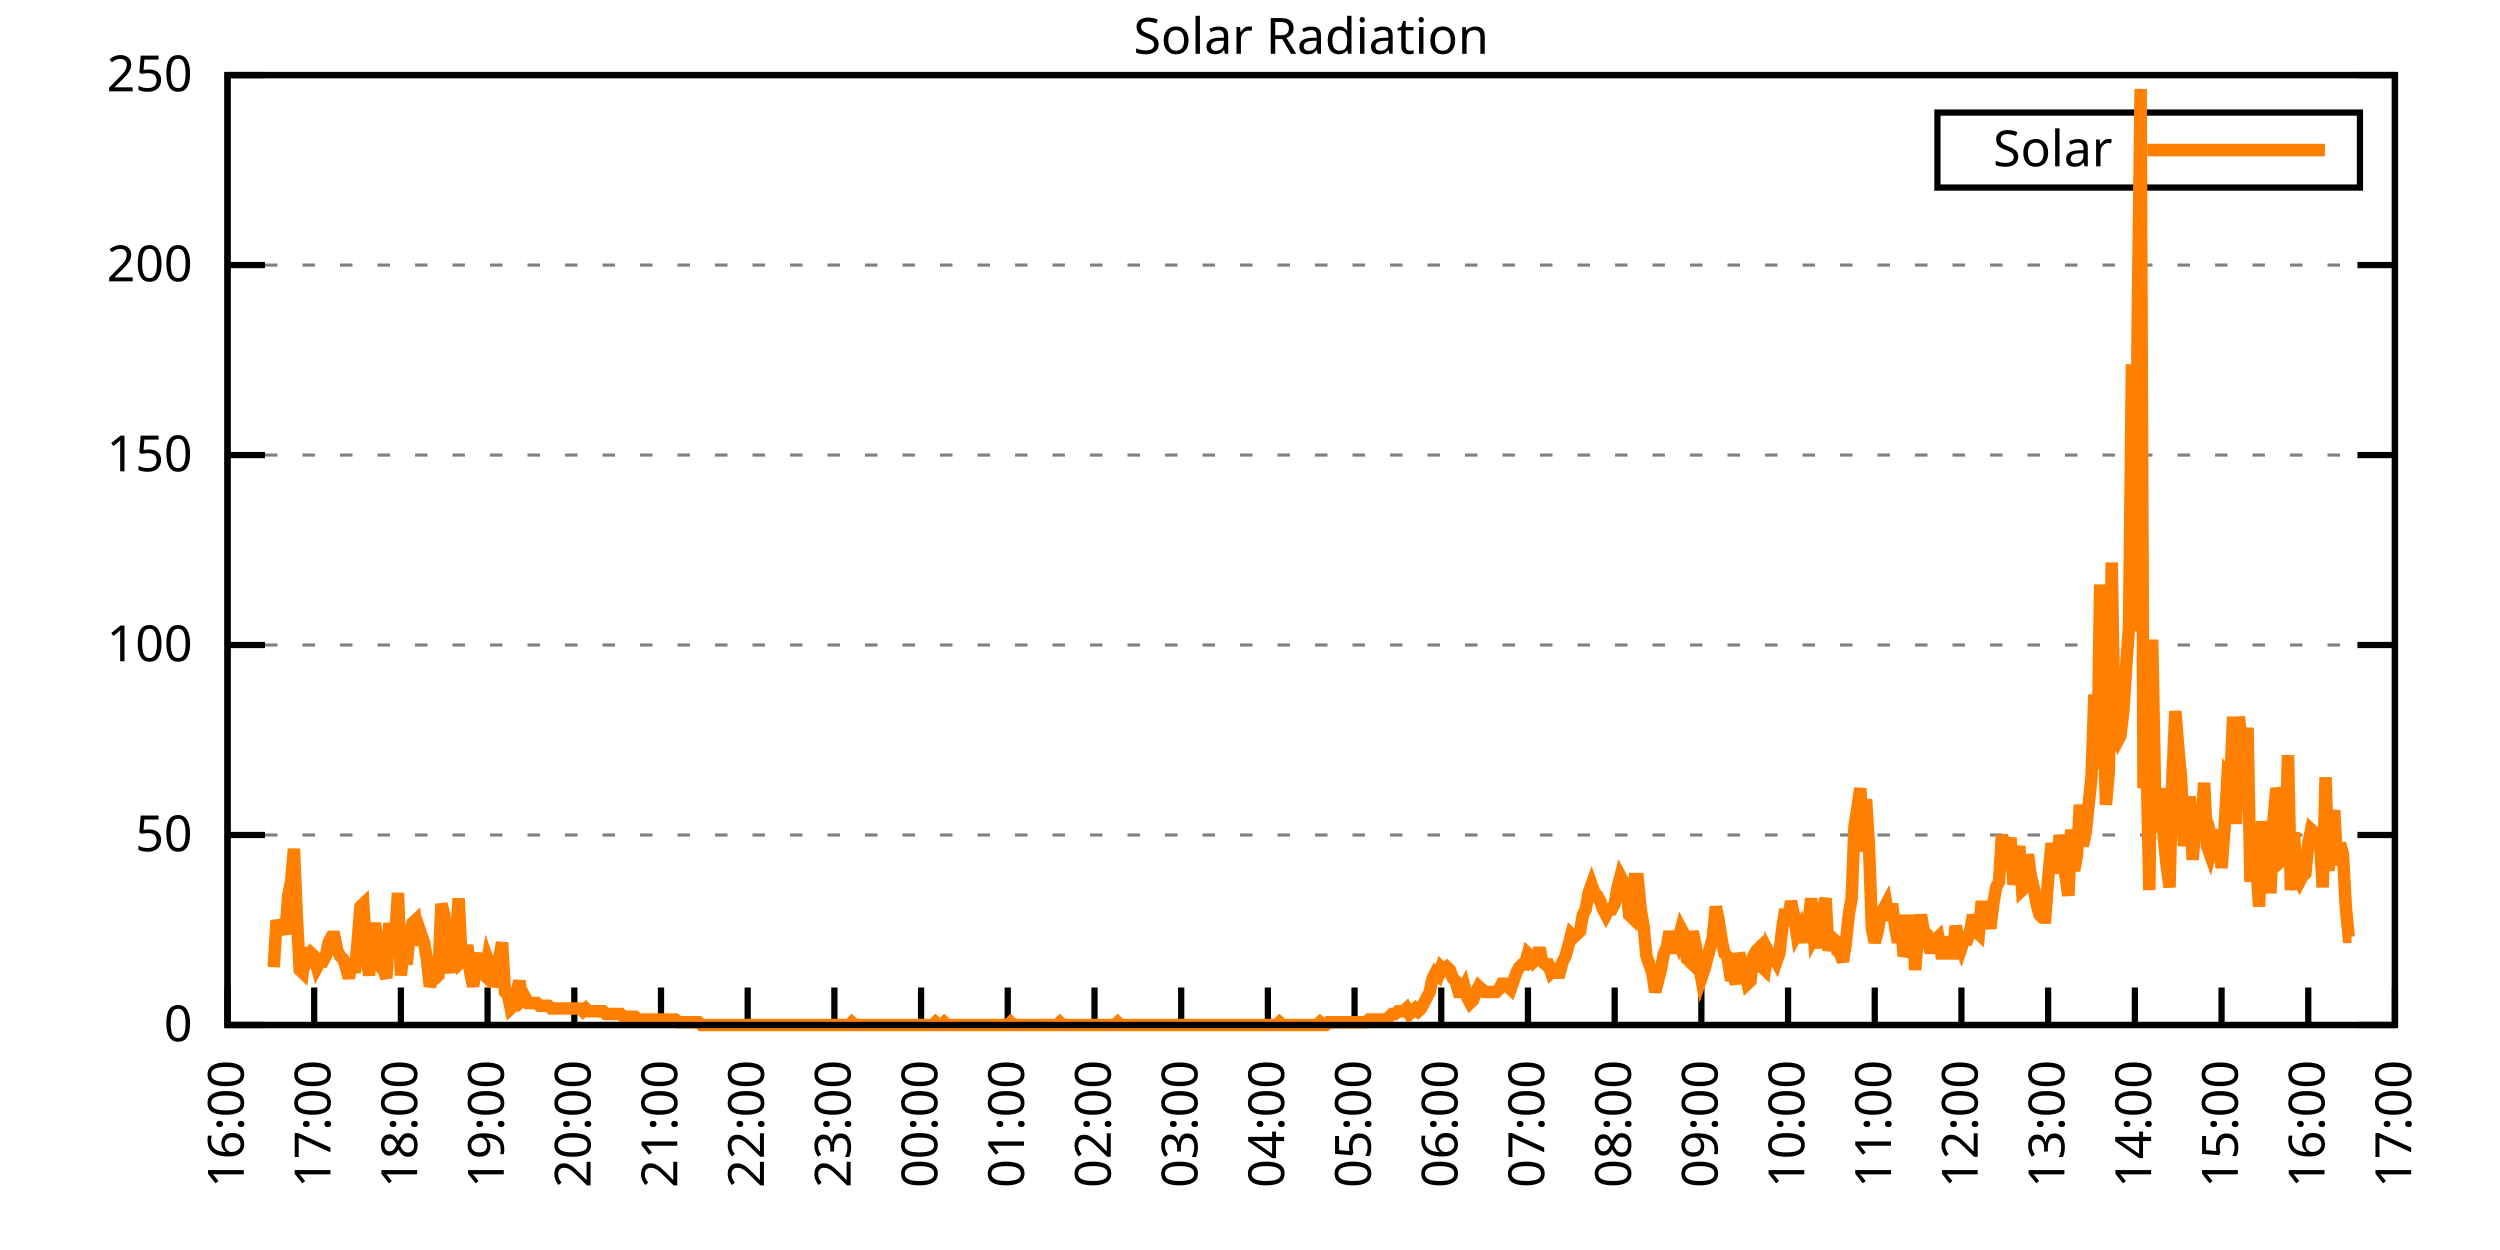
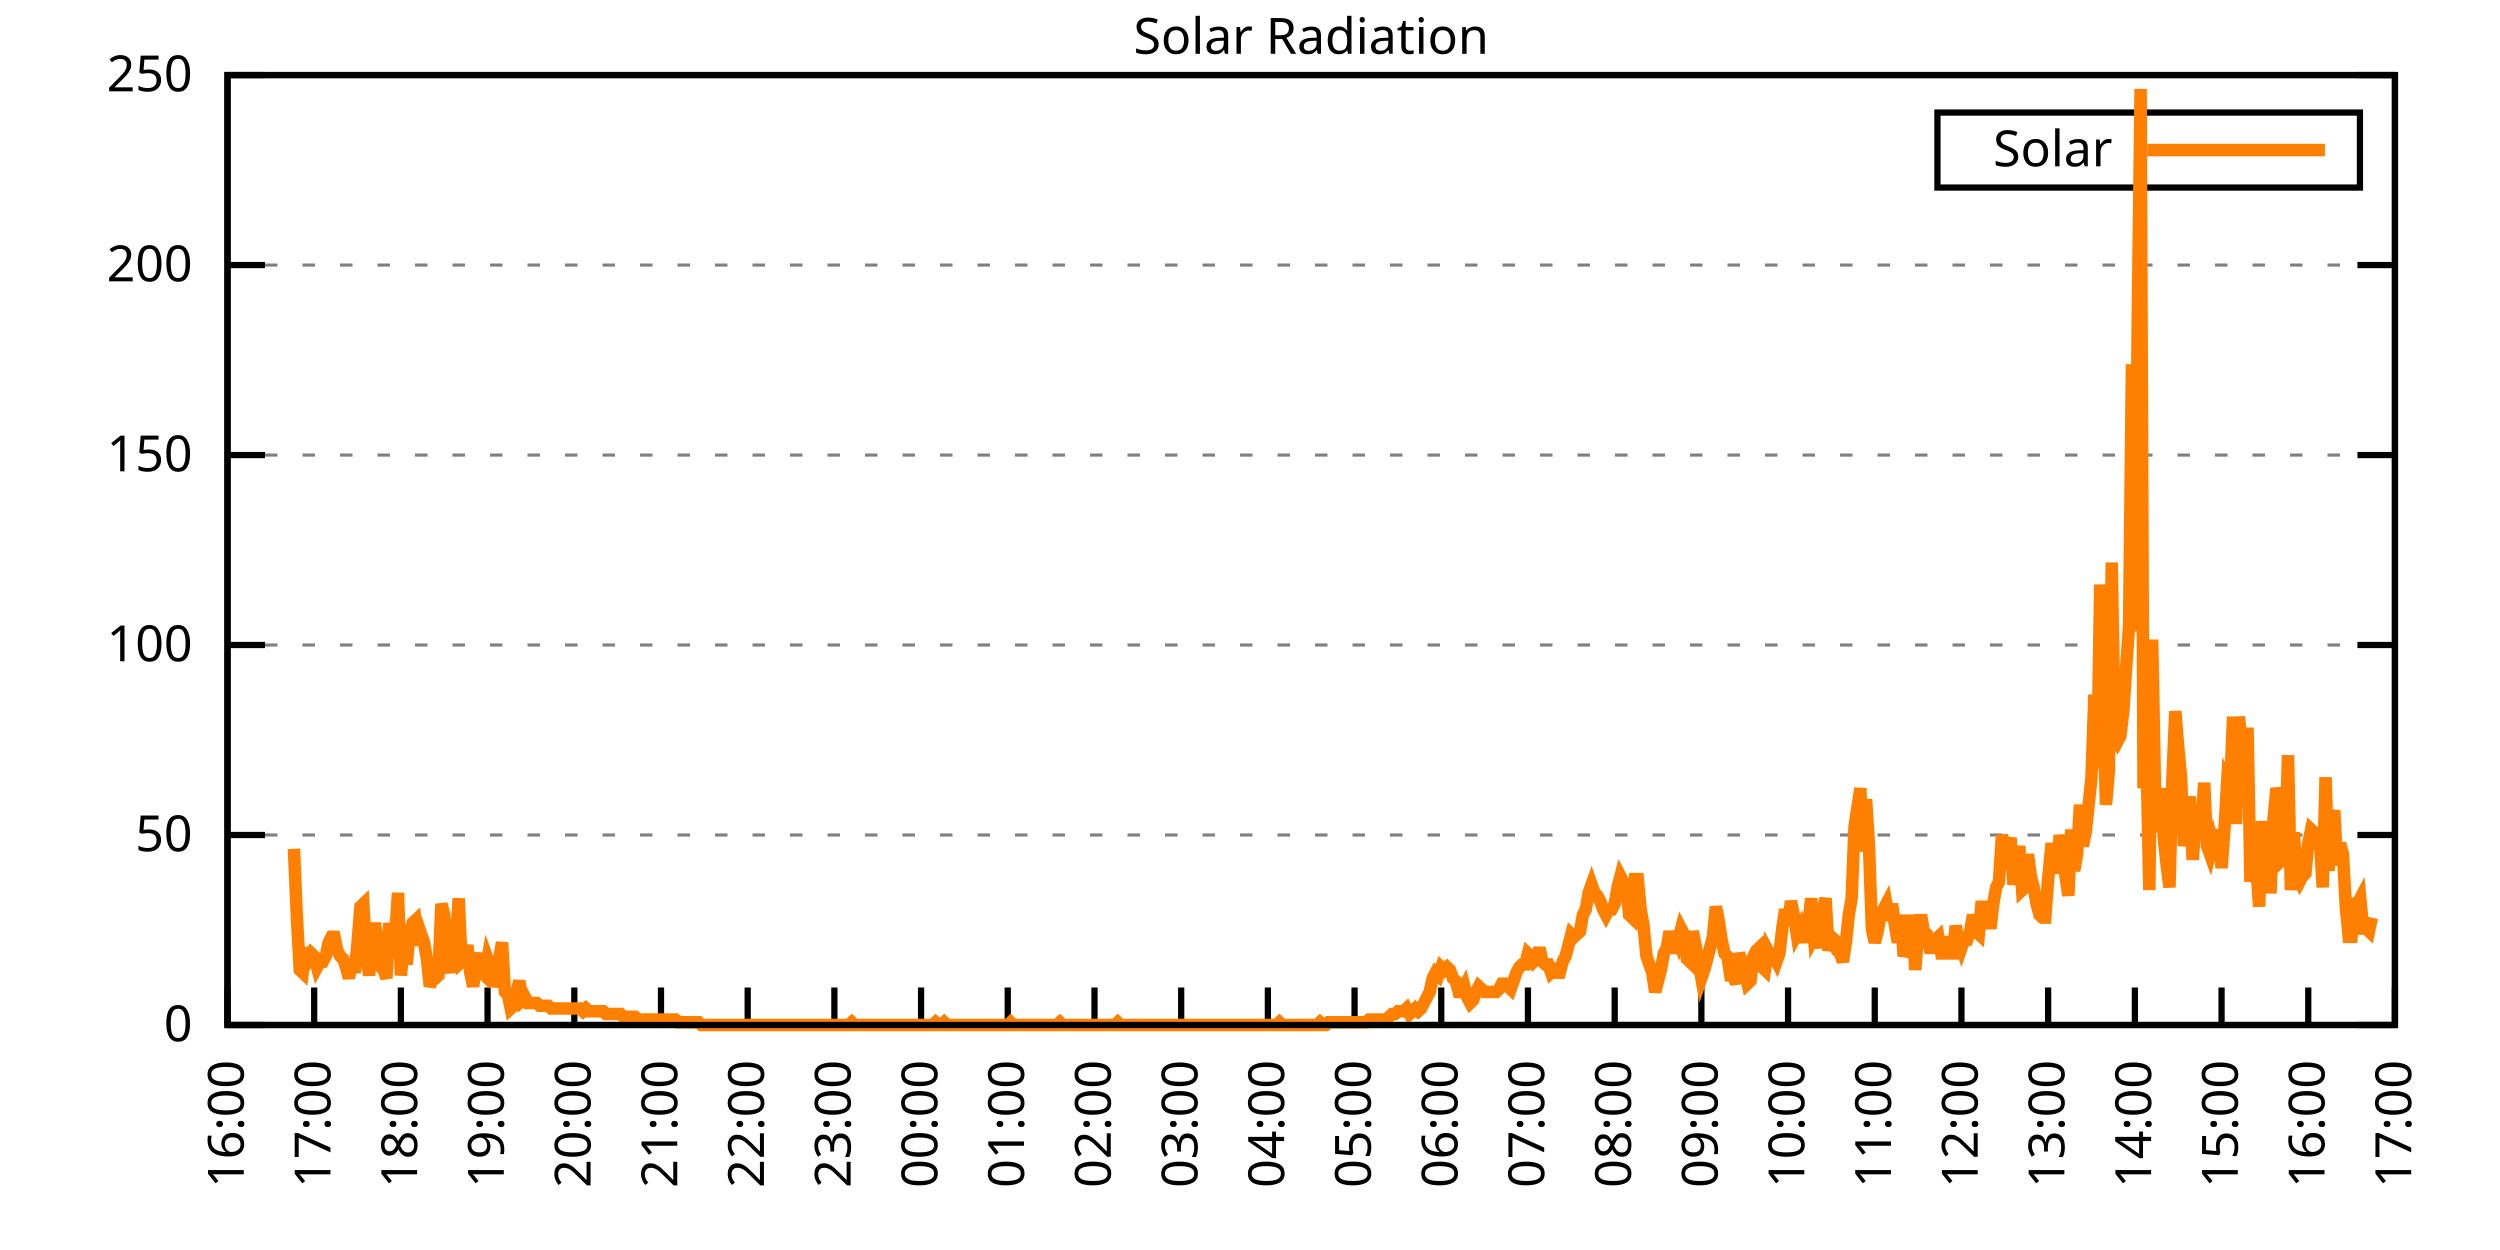
<svg xmlns="http://www.w3.org/2000/svg" xmlns:xlink="http://www.w3.org/1999/xlink" width="400" height="200" viewBox="0 0 400 200">
  <g id="gnuplot_canvas">
    <rect x="0" y="0" width="400" height="200" fill="none" />
    <defs>
      <circle id="gpDot" r="0.5" stroke-width="0.5" stroke="currentColor" />
      <path id="gpPt0" stroke-width="0.333" stroke="currentColor" d="M-1,0 h2 M0,-1 v2" />
      <path id="gpPt1" stroke-width="0.333" stroke="currentColor" d="M-1,-1 L1,1 M1,-1 L-1,1" />
      <path id="gpPt2" stroke-width="0.333" stroke="currentColor" d="M-1,0 L1,0 M0,-1 L0,1 M-1,-1 L1,1 M-1,1 L1,-1" />
      <rect id="gpPt3" stroke-width="0.333" stroke="currentColor" x="-1" y="-1" width="2" height="2" />
      <rect id="gpPt4" stroke-width="0.333" stroke="currentColor" fill="currentColor" x="-1" y="-1" width="2" height="2" />
      <circle id="gpPt5" stroke-width="0.333" stroke="currentColor" cx="0" cy="0" r="1" />
      <use xlink:href="#gpPt5" id="gpPt6" fill="currentColor" stroke="none" />
      <path id="gpPt7" stroke-width="0.333" stroke="currentColor" d="M0,-1.33 L-1.33,0.67 L1.33,0.67 z" />
      <use xlink:href="#gpPt7" id="gpPt8" fill="currentColor" stroke="none" />
      <use xlink:href="#gpPt7" id="gpPt9" stroke="currentColor" transform="rotate(180)" />
      <use xlink:href="#gpPt9" id="gpPt10" fill="currentColor" stroke="none" />
      <use xlink:href="#gpPt3" id="gpPt11" stroke="currentColor" transform="rotate(45)" />
      <use xlink:href="#gpPt11" id="gpPt12" fill="currentColor" stroke="none" />
      <path id="gpPt13" stroke-width="0.333" stroke="currentColor" d="M0,1.330 L1.265,0.411 L0.782,-1.067 L-0.782,-1.076 L-1.265,0.411 z" />
      <use xlink:href="#gpPt13" id="gpPt14" fill="currentColor" stroke="none" />
      <filter id="textbox" filterUnits="objectBoundingBox" x="0" y="0" height="1" width="1">
        <feFlood flood-color="white" flood-opacity="1" result="bgnd" />
        <feComposite in="SourceGraphic" in2="bgnd" operator="atop" />
      </filter>
      <filter id="greybox" filterUnits="objectBoundingBox" x="0" y="0" height="1" width="1">
        <feFlood flood-color="lightgrey" flood-opacity="1" result="grey" />
        <feComposite in="SourceGraphic" in2="grey" operator="atop" />
      </filter>
    </defs>
    <g fill="none" color="white" stroke="currentColor" stroke-width="1.00" stroke-linecap="butt" stroke-linejoin="miter">
</g>
    <g fill="none" color="black" stroke="currentColor" stroke-width="1.00" stroke-linecap="butt" stroke-linejoin="miter">
      <g stroke="none" shape-rendering="crispEdges">
        <polygon fill="rgb(255, 255, 255)" points="36.40,164.00 383.18,164.00 383.18,12.02 36.40,12.02 " />
      </g>
    </g>
    <g fill="none" color="black" stroke="currentColor" stroke-width="1.00" stroke-linecap="butt" stroke-linejoin="miter">
</g>
    <g fill="none" color="black" stroke="black" stroke-width="0.50" stroke-linecap="butt" stroke-linejoin="miter">
</g>
    <g fill="none" color="gray" stroke="currentColor" stroke-width="0.50" stroke-linecap="butt" stroke-linejoin="miter">
      <path stroke="gray" stroke-dasharray="2,4" class="gridline" d="M36.40,164.00 L383.19,164.00  " />
    </g>
    <g fill="none" color="gray" stroke="gray" stroke-width="1.00" stroke-linecap="butt" stroke-linejoin="miter">
</g>
    <g fill="none" color="black" stroke="currentColor" stroke-width="1.00" stroke-linecap="butt" stroke-linejoin="miter">
      <path stroke="black" d="M36.40,164.00 L42.40,164.00 M383.19,164.00 L377.19,164.00  " />
      <g transform="translate(30.80,166.60)" stroke="none" fill="black" font-family="Sans" font-size="8.00" text-anchor="end">
        <text>
          <tspan font-family="Sans"> 0</tspan>
        </text>
      </g>
    </g>
    <g fill="none" color="black" stroke="currentColor" stroke-width="1.00" stroke-linecap="butt" stroke-linejoin="miter">
</g>
    <g fill="none" color="black" stroke="black" stroke-width="0.50" stroke-linecap="butt" stroke-linejoin="miter">
</g>
    <g fill="none" color="gray" stroke="currentColor" stroke-width="0.50" stroke-linecap="butt" stroke-linejoin="miter">
      <path stroke="gray" stroke-dasharray="2,4" class="gridline" d="M36.40,133.60 L383.19,133.60  " />
    </g>
    <g fill="none" color="gray" stroke="gray" stroke-width="1.00" stroke-linecap="butt" stroke-linejoin="miter">
</g>
    <g fill="none" color="black" stroke="currentColor" stroke-width="1.00" stroke-linecap="butt" stroke-linejoin="miter">
      <path stroke="black" d="M36.40,133.60 L42.40,133.60 M383.19,133.60 L377.19,133.60  " />
      <g transform="translate(30.80,136.20)" stroke="none" fill="black" font-family="Sans" font-size="8.00" text-anchor="end">
        <text>
          <tspan font-family="Sans"> 50</tspan>
        </text>
      </g>
    </g>
    <g fill="none" color="black" stroke="currentColor" stroke-width="1.00" stroke-linecap="butt" stroke-linejoin="miter">
</g>
    <g fill="none" color="black" stroke="black" stroke-width="0.50" stroke-linecap="butt" stroke-linejoin="miter">
</g>
    <g fill="none" color="gray" stroke="currentColor" stroke-width="0.50" stroke-linecap="butt" stroke-linejoin="miter">
      <path stroke="gray" stroke-dasharray="2,4" class="gridline" d="M36.40,103.20 L383.19,103.20  " />
    </g>
    <g fill="none" color="gray" stroke="gray" stroke-width="1.00" stroke-linecap="butt" stroke-linejoin="miter">
</g>
    <g fill="none" color="black" stroke="currentColor" stroke-width="1.00" stroke-linecap="butt" stroke-linejoin="miter">
      <path stroke="black" d="M36.40,103.20 L42.40,103.20 M383.19,103.20 L377.19,103.20  " />
      <g transform="translate(30.80,105.80)" stroke="none" fill="black" font-family="Sans" font-size="8.00" text-anchor="end">
        <text>
          <tspan font-family="Sans"> 100</tspan>
        </text>
      </g>
    </g>
    <g fill="none" color="black" stroke="currentColor" stroke-width="1.00" stroke-linecap="butt" stroke-linejoin="miter">
</g>
    <g fill="none" color="black" stroke="black" stroke-width="0.50" stroke-linecap="butt" stroke-linejoin="miter">
</g>
    <g fill="none" color="gray" stroke="currentColor" stroke-width="0.50" stroke-linecap="butt" stroke-linejoin="miter">
      <path stroke="gray" stroke-dasharray="2,4" class="gridline" d="M36.40,72.81 L383.19,72.81  " />
    </g>
    <g fill="none" color="gray" stroke="gray" stroke-width="1.00" stroke-linecap="butt" stroke-linejoin="miter">
</g>
    <g fill="none" color="black" stroke="currentColor" stroke-width="1.00" stroke-linecap="butt" stroke-linejoin="miter">
      <path stroke="black" d="M36.40,72.81 L42.40,72.81 M383.19,72.81 L377.19,72.81  " />
      <g transform="translate(30.80,75.41)" stroke="none" fill="black" font-family="Sans" font-size="8.00" text-anchor="end">
        <text>
          <tspan font-family="Sans"> 150</tspan>
        </text>
      </g>
    </g>
    <g fill="none" color="black" stroke="currentColor" stroke-width="1.00" stroke-linecap="butt" stroke-linejoin="miter">
</g>
    <g fill="none" color="black" stroke="black" stroke-width="0.50" stroke-linecap="butt" stroke-linejoin="miter">
</g>
    <g fill="none" color="gray" stroke="currentColor" stroke-width="0.50" stroke-linecap="butt" stroke-linejoin="miter">
      <path stroke="gray" stroke-dasharray="2,4" class="gridline" d="M36.40,42.41 L383.19,42.41  " />
    </g>
    <g fill="none" color="gray" stroke="gray" stroke-width="1.00" stroke-linecap="butt" stroke-linejoin="miter">
</g>
    <g fill="none" color="black" stroke="currentColor" stroke-width="1.00" stroke-linecap="butt" stroke-linejoin="miter">
      <path stroke="black" d="M36.40,42.41 L42.40,42.41 M383.19,42.41 L377.19,42.41  " />
      <g transform="translate(30.80,45.01)" stroke="none" fill="black" font-family="Sans" font-size="8.00" text-anchor="end">
        <text>
          <tspan font-family="Sans"> 200</tspan>
        </text>
      </g>
    </g>
    <g fill="none" color="black" stroke="currentColor" stroke-width="1.00" stroke-linecap="butt" stroke-linejoin="miter">
</g>
    <g fill="none" color="black" stroke="black" stroke-width="0.50" stroke-linecap="butt" stroke-linejoin="miter">
</g>
    <g fill="none" color="gray" stroke="currentColor" stroke-width="0.50" stroke-linecap="butt" stroke-linejoin="miter">
      <path stroke="gray" stroke-dasharray="2,4" class="gridline" d="M36.40,12.01 L383.19,12.01  " />
    </g>
    <g fill="none" color="gray" stroke="gray" stroke-width="1.00" stroke-linecap="butt" stroke-linejoin="miter">
</g>
    <g fill="none" color="black" stroke="currentColor" stroke-width="1.00" stroke-linecap="butt" stroke-linejoin="miter">
      <path stroke="black" d="M36.40,12.01 L42.40,12.01 M383.19,12.01 L377.19,12.01  " />
      <g transform="translate(30.80,14.61)" stroke="none" fill="black" font-family="Sans" font-size="8.00" text-anchor="end">
        <text>
          <tspan font-family="Sans"> 250</tspan>
        </text>
      </g>
    </g>
    <g fill="none" color="black" stroke="currentColor" stroke-width="1.00" stroke-linecap="butt" stroke-linejoin="miter">
      <path stroke="black" d="M36.40,164.00 L36.40,158.00  " />
      <g transform="translate(39.00,169.60) rotate(270.00)" stroke="none" fill="black" font-family="Sans" font-size="8.00" text-anchor="end">
        <text>
          <tspan font-family="Sans">16:00</tspan>
        </text>
      </g>
    </g>
    <g fill="none" color="black" stroke="currentColor" stroke-width="1.00" stroke-linecap="butt" stroke-linejoin="miter">
      <path stroke="black" d="M50.27,164.00 L50.27,158.00  " />
      <g transform="translate(52.87,169.60) rotate(270.00)" stroke="none" fill="black" font-family="Sans" font-size="8.00" text-anchor="end">
        <text>
          <tspan font-family="Sans">17:00</tspan>
        </text>
      </g>
    </g>
    <g fill="none" color="black" stroke="currentColor" stroke-width="1.00" stroke-linecap="butt" stroke-linejoin="miter">
      <path stroke="black" d="M64.14,164.00 L64.14,158.00  " />
      <g transform="translate(66.74,169.60) rotate(270.00)" stroke="none" fill="black" font-family="Sans" font-size="8.00" text-anchor="end">
        <text>
          <tspan font-family="Sans">18:00</tspan>
        </text>
      </g>
    </g>
    <g fill="none" color="black" stroke="currentColor" stroke-width="1.00" stroke-linecap="butt" stroke-linejoin="miter">
      <path stroke="black" d="M78.01,164.00 L78.01,158.00  " />
      <g transform="translate(80.61,169.60) rotate(270.00)" stroke="none" fill="black" font-family="Sans" font-size="8.00" text-anchor="end">
        <text>
          <tspan font-family="Sans">19:00</tspan>
        </text>
      </g>
    </g>
    <g fill="none" color="black" stroke="currentColor" stroke-width="1.00" stroke-linecap="butt" stroke-linejoin="miter">
      <path stroke="black" d="M91.89,164.00 L91.89,158.00  " />
      <g transform="translate(94.49,169.60) rotate(270.00)" stroke="none" fill="black" font-family="Sans" font-size="8.00" text-anchor="end">
        <text>
          <tspan font-family="Sans">20:00</tspan>
        </text>
      </g>
    </g>
    <g fill="none" color="black" stroke="currentColor" stroke-width="1.00" stroke-linecap="butt" stroke-linejoin="miter">
      <path stroke="black" d="M105.76,164.00 L105.76,158.00  " />
      <g transform="translate(108.36,169.60) rotate(270.00)" stroke="none" fill="black" font-family="Sans" font-size="8.00" text-anchor="end">
        <text>
          <tspan font-family="Sans">21:00</tspan>
        </text>
      </g>
    </g>
    <g fill="none" color="black" stroke="currentColor" stroke-width="1.00" stroke-linecap="butt" stroke-linejoin="miter">
      <path stroke="black" d="M119.63,164.00 L119.63,158.00  " />
      <g transform="translate(122.23,169.60) rotate(270.00)" stroke="none" fill="black" font-family="Sans" font-size="8.00" text-anchor="end">
        <text>
          <tspan font-family="Sans">22:00</tspan>
        </text>
      </g>
    </g>
    <g fill="none" color="black" stroke="currentColor" stroke-width="1.00" stroke-linecap="butt" stroke-linejoin="miter">
      <path stroke="black" d="M133.50,164.00 L133.50,158.00  " />
      <g transform="translate(136.10,169.60) rotate(270.00)" stroke="none" fill="black" font-family="Sans" font-size="8.00" text-anchor="end">
        <text>
          <tspan font-family="Sans">23:00</tspan>
        </text>
      </g>
    </g>
    <g fill="none" color="black" stroke="currentColor" stroke-width="1.00" stroke-linecap="butt" stroke-linejoin="miter">
      <path stroke="black" d="M147.37,164.00 L147.37,158.00  " />
      <g transform="translate(149.97,169.60) rotate(270.00)" stroke="none" fill="black" font-family="Sans" font-size="8.00" text-anchor="end">
        <text>
          <tspan font-family="Sans">00:00</tspan>
        </text>
      </g>
    </g>
    <g fill="none" color="black" stroke="currentColor" stroke-width="1.00" stroke-linecap="butt" stroke-linejoin="miter">
      <path stroke="black" d="M161.24,164.00 L161.24,158.00  " />
      <g transform="translate(163.84,169.60) rotate(270.00)" stroke="none" fill="black" font-family="Sans" font-size="8.00" text-anchor="end">
        <text>
          <tspan font-family="Sans">01:00</tspan>
        </text>
      </g>
    </g>
    <g fill="none" color="black" stroke="currentColor" stroke-width="1.00" stroke-linecap="butt" stroke-linejoin="miter">
      <path stroke="black" d="M175.12,164.00 L175.12,158.00  " />
      <g transform="translate(177.72,169.60) rotate(270.00)" stroke="none" fill="black" font-family="Sans" font-size="8.00" text-anchor="end">
        <text>
          <tspan font-family="Sans">02:00</tspan>
        </text>
      </g>
    </g>
    <g fill="none" color="black" stroke="currentColor" stroke-width="1.00" stroke-linecap="butt" stroke-linejoin="miter">
      <path stroke="black" d="M188.99,164.00 L188.99,158.00  " />
      <g transform="translate(191.59,169.60) rotate(270.00)" stroke="none" fill="black" font-family="Sans" font-size="8.00" text-anchor="end">
        <text>
          <tspan font-family="Sans">03:00</tspan>
        </text>
      </g>
    </g>
    <g fill="none" color="black" stroke="currentColor" stroke-width="1.00" stroke-linecap="butt" stroke-linejoin="miter">
      <path stroke="black" d="M202.86,164.00 L202.86,158.00  " />
      <g transform="translate(205.46,169.60) rotate(270.00)" stroke="none" fill="black" font-family="Sans" font-size="8.00" text-anchor="end">
        <text>
          <tspan font-family="Sans">04:00</tspan>
        </text>
      </g>
    </g>
    <g fill="none" color="black" stroke="currentColor" stroke-width="1.00" stroke-linecap="butt" stroke-linejoin="miter">
      <path stroke="black" d="M216.73,164.00 L216.73,158.00  " />
      <g transform="translate(219.33,169.60) rotate(270.00)" stroke="none" fill="black" font-family="Sans" font-size="8.00" text-anchor="end">
        <text>
          <tspan font-family="Sans">05:00</tspan>
        </text>
      </g>
    </g>
    <g fill="none" color="black" stroke="currentColor" stroke-width="1.00" stroke-linecap="butt" stroke-linejoin="miter">
      <path stroke="black" d="M230.60,164.00 L230.60,158.00  " />
      <g transform="translate(233.20,169.60) rotate(270.00)" stroke="none" fill="black" font-family="Sans" font-size="8.00" text-anchor="end">
        <text>
          <tspan font-family="Sans">06:00</tspan>
        </text>
      </g>
    </g>
    <g fill="none" color="black" stroke="currentColor" stroke-width="1.00" stroke-linecap="butt" stroke-linejoin="miter">
      <path stroke="black" d="M244.47,164.00 L244.47,158.00  " />
      <g transform="translate(247.07,169.60) rotate(270.00)" stroke="none" fill="black" font-family="Sans" font-size="8.00" text-anchor="end">
        <text>
          <tspan font-family="Sans">07:00</tspan>
        </text>
      </g>
    </g>
    <g fill="none" color="black" stroke="currentColor" stroke-width="1.00" stroke-linecap="butt" stroke-linejoin="miter">
      <path stroke="black" d="M258.35,164.00 L258.35,158.00  " />
      <g transform="translate(260.95,169.60) rotate(270.00)" stroke="none" fill="black" font-family="Sans" font-size="8.00" text-anchor="end">
        <text>
          <tspan font-family="Sans">08:00</tspan>
        </text>
      </g>
    </g>
    <g fill="none" color="black" stroke="currentColor" stroke-width="1.00" stroke-linecap="butt" stroke-linejoin="miter">
      <path stroke="black" d="M272.22,164.00 L272.22,158.00  " />
      <g transform="translate(274.82,169.60) rotate(270.00)" stroke="none" fill="black" font-family="Sans" font-size="8.00" text-anchor="end">
        <text>
          <tspan font-family="Sans">09:00</tspan>
        </text>
      </g>
    </g>
    <g fill="none" color="black" stroke="currentColor" stroke-width="1.00" stroke-linecap="butt" stroke-linejoin="miter">
      <path stroke="black" d="M286.09,164.00 L286.09,158.00  " />
      <g transform="translate(288.69,169.60) rotate(270.00)" stroke="none" fill="black" font-family="Sans" font-size="8.00" text-anchor="end">
        <text>
          <tspan font-family="Sans">10:00</tspan>
        </text>
      </g>
    </g>
    <g fill="none" color="black" stroke="currentColor" stroke-width="1.00" stroke-linecap="butt" stroke-linejoin="miter">
      <path stroke="black" d="M299.96,164.00 L299.96,158.00  " />
      <g transform="translate(302.56,169.60) rotate(270.00)" stroke="none" fill="black" font-family="Sans" font-size="8.00" text-anchor="end">
        <text>
          <tspan font-family="Sans">11:00</tspan>
        </text>
      </g>
    </g>
    <g fill="none" color="black" stroke="currentColor" stroke-width="1.00" stroke-linecap="butt" stroke-linejoin="miter">
      <path stroke="black" d="M313.83,164.00 L313.83,158.00  " />
      <g transform="translate(316.43,169.60) rotate(270.00)" stroke="none" fill="black" font-family="Sans" font-size="8.00" text-anchor="end">
        <text>
          <tspan font-family="Sans">12:00</tspan>
        </text>
      </g>
    </g>
    <g fill="none" color="black" stroke="currentColor" stroke-width="1.00" stroke-linecap="butt" stroke-linejoin="miter">
      <path stroke="black" d="M327.70,164.00 L327.70,158.00  " />
      <g transform="translate(330.30,169.60) rotate(270.00)" stroke="none" fill="black" font-family="Sans" font-size="8.00" text-anchor="end">
        <text>
          <tspan font-family="Sans">13:00</tspan>
        </text>
      </g>
    </g>
    <g fill="none" color="black" stroke="currentColor" stroke-width="1.00" stroke-linecap="butt" stroke-linejoin="miter">
      <path stroke="black" d="M341.58,164.00 L341.58,158.00  " />
      <g transform="translate(344.18,169.60) rotate(270.00)" stroke="none" fill="black" font-family="Sans" font-size="8.00" text-anchor="end">
        <text>
          <tspan font-family="Sans">14:00</tspan>
        </text>
      </g>
    </g>
    <g fill="none" color="black" stroke="currentColor" stroke-width="1.00" stroke-linecap="butt" stroke-linejoin="miter">
      <path stroke="black" d="M355.45,164.00 L355.45,158.00  " />
      <g transform="translate(358.05,169.60) rotate(270.00)" stroke="none" fill="black" font-family="Sans" font-size="8.00" text-anchor="end">
        <text>
          <tspan font-family="Sans">15:00</tspan>
        </text>
      </g>
    </g>
    <g fill="none" color="black" stroke="currentColor" stroke-width="1.00" stroke-linecap="butt" stroke-linejoin="miter">
      <path stroke="black" d="M369.32,164.00 L369.32,158.00  " />
      <g transform="translate(371.92,169.60) rotate(270.00)" stroke="none" fill="black" font-family="Sans" font-size="8.00" text-anchor="end">
        <text>
          <tspan font-family="Sans">16:00</tspan>
        </text>
      </g>
    </g>
    <g fill="none" color="black" stroke="currentColor" stroke-width="1.00" stroke-linecap="butt" stroke-linejoin="miter">
      <path stroke="black" d="M383.19,164.00 L383.19,158.00  " />
      <g transform="translate(385.79,169.60) rotate(270.00)" stroke="none" fill="black" font-family="Sans" font-size="8.00" text-anchor="end">
        <text>
          <tspan font-family="Sans">17:00</tspan>
        </text>
      </g>
    </g>
    <g fill="none" color="black" stroke="currentColor" stroke-width="1.00" stroke-linecap="butt" stroke-linejoin="miter">
</g>
    <g fill="none" color="black" stroke="currentColor" stroke-width="1.00" stroke-linecap="butt" stroke-linejoin="miter">
      <path stroke="black" d="M36.40,12.01 L36.40,164.00 L383.19,164.00 L383.19,12.01 L36.40,12.01 Z  " />
    </g>
    <g fill="none" color="black" stroke="currentColor" stroke-width="1.00" stroke-linecap="butt" stroke-linejoin="miter">
</g>
    <g fill="none" color="black" stroke="currentColor" stroke-width="1.00" stroke-linecap="butt" stroke-linejoin="miter">
      <path stroke="black" d="M309.99,30.01 L309.99,18.01 L377.59,18.01 L377.59,30.01 L309.99,30.01 Z  " />
    </g>
    <g id="Solar_Radiation_plot_1">
      <g fill="none" color="white" stroke="black" stroke-width="2.00" stroke-linecap="butt" stroke-linejoin="miter">
</g>
      <g fill="none" color="black" stroke="currentColor" stroke-width="2.00" stroke-linecap="butt" stroke-linejoin="miter">
        <g transform="translate(337.99,26.61)" stroke="none" fill="black" font-family="Sans" font-size="8.00" text-anchor="end">
          <text>
            <tspan font-family="Sans">Solar</tspan>
          </text>
        </g>
      </g>
      <g fill="none" color="black" stroke="currentColor" stroke-width="2.00" stroke-linecap="butt" stroke-linejoin="miter">
-         <path stroke="rgb(255, 127,   0)" d="M343.59,24.01 L371.99,24.01 M43.80,154.75 L44.26,147.26 L44.72,148.58 L45.19,148.14 L45.65,149.46 L46.11,143.30   L46.57,141.09 L47.03,135.81 L47.50,146.82 L47.96,155.19 L48.42,155.63 L48.88,151.67 L49.35,153.43 L49.81,152.55   L50.27,152.99 L50.73,154.75 L51.20,153.87 L51.66,153.87 L52.12,152.99 L52.58,150.79 L53.05,149.90 L53.51,149.90   L53.97,152.11 L54.43,152.99 L54.90,153.43 L55.36,154.75 L55.82,156.51 L56.28,153.87 L56.75,155.63 L57.21,150.79   L57.67,145.06 L58.13,144.62 L58.59,152.55 L59.06,156.07 L59.52,150.79 L59.98,147.70 L60.44,150.79 L60.91,154.75   L61.37,155.19 L61.83,156.51 L62.29,147.70 L62.76,150.79 L63.22,149.90 L63.68,142.86 L64.14,156.07 L64.61,151.23   L65.07,154.31 L65.53,149.46 L65.99,147.70 L66.46,147.26 L66.92,151.23 L67.38,149.46 L67.84,150.79 L68.30,153.43   L68.77,157.83 L69.23,156.51 L69.69,156.51 L70.15,156.07 L70.62,144.62 L71.08,146.38 L71.54,153.43 L72.00,155.63   L72.47,150.34 L72.93,150.79 L73.39,143.74 L73.85,153.87 L74.32,153.43 L74.78,151.23 L75.24,155.63 L75.70,157.83   L76.17,154.31 L76.63,152.55 L77.09,155.63 L77.55,156.07 L78.01,153.43 L78.48,154.75 L78.94,157.83 L79.40,156.07   L79.86,153.43 L80.33,150.79 L80.79,158.71 L81.25,159.15 L81.71,161.36 L82.18,160.92 L82.64,158.71 L83.10,156.95   L83.56,160.04 L84.03,159.60 L84.49,160.48 L84.95,160.48 L85.41,160.48 L85.88,160.48 L86.34,160.92 L86.80,160.92   L87.26,160.92 L87.72,160.92 L88.19,161.36 L88.65,161.36 L89.11,161.36 L89.57,161.36 L90.04,161.36 L90.50,161.36   L90.96,161.36 L91.42,161.36 L91.89,161.36 L92.35,161.36 L92.81,161.36 L93.27,161.80 L93.74,161.36 L94.20,161.80   L94.66,161.80 L95.12,161.80 L95.59,161.80 L96.05,161.80 L96.51,161.80 L96.97,162.24 L97.44,162.24 L97.90,162.24   L98.36,162.24 L98.82,162.24 L99.28,162.24 L99.75,162.68 L100.21,162.68 L100.67,162.68 L101.13,162.68 L101.60,162.68   L102.06,163.12 L102.52,163.12 L102.98,163.12 L103.45,163.12 L103.91,163.12 L104.37,163.12 L104.83,163.12 L105.30,163.12   L105.76,163.12 L106.22,163.12 L106.68,163.12 L107.15,163.12 L107.61,163.12 L108.07,163.12 L108.53,163.56 L108.99,163.56   L109.46,163.56 L109.92,163.56 L110.38,163.56 L110.84,163.56 L111.31,163.56 L111.77,163.56 L112.23,164.00 L112.69,164.00   L113.16,164.00 L113.62,164.00 L114.08,164.00 L114.54,164.00 L115.01,164.00 L115.47,164.00 L115.93,164.00 L116.39,164.00   L116.86,164.00 L117.32,164.00 L117.78,164.00 L118.24,164.00 L118.70,164.00 L119.17,164.00 L119.63,164.00 L120.09,164.00   L120.55,164.00 L121.02,164.00 L121.48,164.00 L121.94,164.00 L122.40,164.00 L122.87,164.00 L123.33,164.00 L123.79,164.00   L124.25,164.00 L124.72,164.00 L125.18,164.00 L125.64,164.00 L126.10,164.00 L126.57,164.00 L127.03,164.00 L127.49,164.00   L127.95,164.00 L128.41,164.00 L128.88,164.00 L129.34,164.00 L129.80,164.00 L130.26,164.00 L130.73,164.00 L131.19,164.00   L131.65,164.00 L132.11,164.00 L132.58,164.00 L133.04,164.00 L133.50,164.00 L133.96,164.00 L134.43,164.00 L134.89,164.00   L135.35,164.00 L135.81,164.00 L136.28,163.56 L136.74,164.00 L137.20,164.00 L137.66,164.00 L138.13,164.00 L138.59,164.00   L139.05,164.00 L139.51,164.00 L139.97,164.00 L140.44,164.00 L140.90,164.00 L141.36,164.00 L141.82,164.00 L142.29,164.00   L142.75,164.00 L143.21,164.00 L143.67,164.00 L144.14,164.00 L144.60,164.00 L145.06,164.00 L145.52,164.00 L145.99,164.00   L146.45,164.00 L146.91,164.00 L147.37,164.00 L147.84,164.00 L148.30,164.00 L148.76,164.00 L149.22,164.00 L149.68,163.56   L150.15,164.00 L150.61,164.00 L151.07,163.56 L151.53,164.00 L152.00,164.00 L152.46,164.00 L152.92,164.00 L153.38,164.00   L153.85,164.00 L154.31,164.00 L154.77,164.00 L155.23,164.00 L155.70,164.00 L156.16,164.00 L156.62,164.00 L157.08,164.00   L157.55,164.00 L158.01,164.00 L158.47,164.00 L158.93,164.00 L159.39,164.00 L159.86,164.00 L160.32,164.00 L160.78,164.00   L161.24,164.00 L161.71,163.56 L162.17,164.00 L162.63,164.00 L163.09,164.00 L163.56,164.00 L164.02,164.00 L164.48,164.00   L164.94,164.00 L165.41,164.00 L165.87,164.00 L166.33,164.00 L166.79,164.00 L167.26,164.00 L167.72,164.00 L168.18,164.00   L168.64,164.00 L169.10,164.00 L169.57,163.56 L170.03,164.00 L170.49,164.00 L170.95,164.00 L171.42,164.00 L171.88,164.00   L172.34,164.00 L172.80,164.00 L173.27,164.00 L173.73,164.00 L174.19,164.00 L174.65,164.00 L175.12,164.00 L175.58,164.00   L176.04,164.00 L176.50,164.00 L176.97,164.00 L177.43,164.00 L177.89,164.00 L178.35,164.00 L178.82,163.56 L179.28,164.00   L179.74,164.00 L180.20,164.00 L180.66,164.00 L181.13,164.00 L181.59,164.00 L182.05,164.00 L182.51,164.00 L182.98,164.00   L183.44,164.00 L183.90,164.00 L184.36,164.00 L184.83,164.00 L185.29,164.00 L185.75,164.00 L186.21,164.00 L186.68,164.00   L187.14,164.00 L187.60,164.00 L188.06,164.00 L188.53,164.00 L188.99,164.00 L189.45,164.00 L189.91,164.00 L190.37,164.00   L190.84,164.00 L191.30,164.00 L191.76,164.00 L192.22,164.00 L192.69,164.00 L193.15,164.00 L193.61,164.00 L194.07,164.00   L194.54,164.00 L195.00,164.00 L195.46,164.00 L195.92,164.00 L196.39,164.00 L196.85,164.00 L197.31,164.00 L197.77,164.00   L198.24,164.00 L198.70,164.00 L199.16,164.00 L199.62,164.00 L200.08,164.00 L200.55,164.00 L201.01,164.00 L201.47,164.00   L201.93,164.00 L202.40,164.00 L202.86,164.00 L203.32,164.00 L203.78,164.00 L204.25,164.00 L204.71,163.56 L205.17,164.00   L205.63,164.00 L206.10,164.00 L206.56,164.00 L207.02,164.00 L207.48,164.00 L207.95,164.00 L208.41,164.00 L208.87,164.00   L209.33,164.00 L209.80,164.00 L210.26,164.00 L210.72,164.00 L211.18,163.56 L211.64,164.00 L212.11,164.00 L212.57,163.56   L213.03,163.56 L213.49,163.56 L213.96,163.56 L214.42,163.56 L214.88,163.56 L215.34,163.56 L215.81,163.56 L216.27,163.56   L216.73,163.56 L217.19,163.56 L217.66,163.56 L218.12,163.56 L218.58,163.56 L219.04,163.12 L219.51,163.12 L219.97,163.12   L220.43,163.12 L220.89,163.12 L221.35,163.12 L221.82,163.12 L222.28,162.68 L222.74,162.24 L223.20,162.24 L223.67,161.80   L224.13,161.80 L224.59,161.80 L225.05,161.36 L225.52,162.24 L225.98,161.80 L226.44,161.36 L226.90,161.80 L227.37,161.36   L227.83,160.48 L228.29,159.60 L228.75,158.71 L229.22,156.51 L229.68,155.63 L230.14,156.07 L230.60,154.75 L231.06,155.19   L231.53,154.75 L231.99,155.19 L232.45,156.51 L232.91,156.95 L233.38,158.71 L233.84,158.71 L234.30,157.83 L234.76,159.60   L235.23,160.48 L235.69,160.04 L236.15,158.71 L236.61,157.83 L237.08,158.27 L237.54,158.71 L238.00,158.71 L238.46,158.71   L238.93,158.71 L239.39,158.71 L239.85,158.27 L240.31,157.39 L240.77,157.39 L241.24,157.83 L241.70,158.27 L242.16,156.95   L242.62,155.63 L243.09,154.75 L243.55,154.31 L244.01,154.31 L244.47,152.55 L244.94,152.99 L245.40,153.87 L245.86,153.43   L246.32,151.67 L246.79,153.87 L247.25,154.31 L247.71,154.31 L248.17,155.63 L248.64,155.19 L249.10,155.63 L249.56,155.63   L250.02,153.87 L250.49,152.99 L250.95,151.23 L251.41,149.46 L251.87,149.90 L252.33,149.46 L252.80,149.02 L253.26,146.38   L253.72,145.50 L254.18,142.86 L254.65,141.54 L255.11,142.86 L255.57,143.30 L256.03,144.18 L256.50,145.50 L256.96,146.38   L257.42,145.50 L257.88,145.50 L258.35,144.62 L258.81,141.98 L259.27,140.21 L259.73,141.09 L260.20,141.54 L260.66,146.38   L261.12,146.82 L261.58,140.65 L262.04,140.65 L262.51,145.50 L262.97,148.14 L263.43,152.99 L263.89,154.31 L264.36,155.63   L264.82,158.71 L265.28,156.95 L265.74,155.19 L266.21,152.55 L266.67,151.67 L267.13,149.02 L267.59,152.55 L268.06,149.02   L268.52,150.34 L268.98,148.58 L269.44,149.46 L269.91,153.43 L270.37,153.87 L270.83,149.02 L271.29,151.23 L271.75,153.87   L272.22,156.51 L272.68,155.19 L273.14,153.43 L273.60,151.67 L274.07,149.90 L274.53,145.06 L274.99,147.26 L275.45,150.34   L275.92,152.55 L276.38,152.99 L276.84,156.07 L277.30,156.07 L277.77,157.39 L278.23,152.55 L278.69,153.87 L279.15,155.19   L279.62,157.39 L280.08,156.95 L280.54,152.99 L281.00,152.11 L281.46,151.67 L281.93,154.75 L282.39,155.19 L282.85,152.11   L283.31,152.99 L283.78,152.99 L284.24,153.87 L284.70,152.55 L285.16,148.58 L285.63,145.50 L286.09,148.14 L286.55,144.18   L287.01,146.38 L287.48,149.46 L287.94,148.58 L288.40,150.79 L288.86,147.70 L289.33,147.70 L289.79,143.74 L290.25,149.90   L290.71,149.02 L291.18,151.67 L291.64,145.50 L292.10,143.74 L292.56,152.11 L293.02,149.90 L293.49,150.34 L293.95,152.11   L294.41,152.55 L294.87,153.87 L295.34,150.79 L295.80,146.38 L296.26,143.74 L296.72,132.28 L297.19,129.20 L297.65,126.12   L298.11,136.25 L298.57,127.88 L299.04,135.37 L299.50,148.58 L299.96,150.79 L300.42,149.02 L300.89,146.38 L301.35,145.50   L301.81,144.62 L302.27,147.26 L302.73,144.62 L303.20,148.14 L303.66,150.79 L304.12,146.38 L304.58,152.99 L305.05,151.67   L305.51,151.67 L305.97,146.38 L306.43,155.19 L306.90,149.46 L307.36,146.38 L307.82,149.02 L308.28,149.46 L308.75,151.67   L309.21,151.67 L309.67,150.34 L310.13,149.90 L310.60,152.55 L311.06,152.55 L311.52,149.90 L311.98,152.55 L312.44,152.55   L312.91,148.14 L313.37,150.34 L313.83,151.67 L314.29,150.34 L314.76,150.34 L315.22,149.02 L315.68,146.38 L316.14,149.02   L316.61,149.46 L317.07,144.18 L317.53,148.58 L317.99,145.50 L318.46,148.58 L318.92,144.62 L319.38,141.98 L319.84,141.09   L320.31,133.61 L320.77,135.81 L321.23,136.25 L321.69,134.05 L322.15,141.54 L322.62,138.45 L323.08,135.37 L323.54,142.42   L324.00,141.98 L324.47,136.69 L324.93,140.21 L325.39,141.98 L325.85,144.62 L326.32,146.38 L326.78,146.82 L327.24,146.82   L327.70,140.65 L328.17,135.81 L328.63,135.81 L329.09,139.77 L329.55,133.61 L330.02,136.69 L330.48,140.21 L330.94,143.30   L331.40,132.73 L331.87,139.33 L332.33,136.69 L332.79,128.76 L333.25,135.37 L333.71,133.17 L334.18,128.76 L334.64,124.36   L335.10,111.14 L335.56,123.03 L336.03,93.52 L336.49,110.70 L336.95,128.76 L337.41,123.47 L337.88,90.00 L338.34,117.75   L338.80,118.63 L339.26,117.75 L339.73,113.78 L340.19,106.74 L340.65,100.13 L341.11,58.28 L341.58,101.01 L342.04,50.79   L342.50,14.23 L342.96,126.12 L343.42,119.95 L343.89,142.42 L344.35,102.33 L344.81,126.56 L345.27,133.17 L345.74,126.12   L346.20,134.05 L346.66,138.45 L347.12,141.98 L347.59,124.36 L348.05,113.78 L348.51,119.51 L348.97,124.36 L349.44,135.37   L349.90,130.96 L350.36,127.44 L350.82,137.57 L351.29,131.84 L351.75,130.08 L352.21,132.28 L352.67,125.24 L353.13,135.37   L353.60,136.69 L354.06,134.93 L354.52,136.69 L354.98,132.73 L355.45,138.89 L355.91,132.73 L356.37,124.80 L356.83,125.68   L357.30,114.67 L357.76,131.84 L358.22,114.67 L358.68,119.07 L359.15,123.47 L359.61,116.43 L360.07,141.09 L360.53,135.81   L361.00,138.45 L361.46,145.06 L361.92,131.40 L362.38,136.69 L362.84,141.98 L363.31,141.98 L363.77,130.96 L364.23,126.12   L364.69,127.88 L365.16,137.57 L365.62,137.13 L366.08,120.83 L366.54,142.42 L367.01,133.17 L367.47,140.21 L367.93,141.09   L368.39,140.21 L368.86,139.77 L369.32,134.93 L369.78,132.73 L370.24,133.17 L370.71,135.81 L371.17,134.05 L371.63,141.98   L372.09,124.36 L372.56,139.33 L373.02,132.28 L373.48,129.64 L373.94,138.45 L374.40,134.93 L374.87,136.69 L375.33,145.06   L375.79,149.90 L376.25,149.90  " />
+         <path stroke="rgb(255, 127,   0)" d="M343.59,24.01 L371.99,24.01 M47.03,135.81 L47.50,146.82 L47.96,155.19 L48.42,155.63 L48.88,151.67 L49.35,153.43   L49.81,152.55 L50.27,152.99 L50.73,154.75 L51.20,153.87 L51.66,153.87 L52.12,152.99 L52.58,150.79 L53.05,149.90   L53.51,149.90 L53.97,152.11 L54.43,152.99 L54.90,153.43 L55.36,154.75 L55.82,156.51 L56.28,153.87 L56.75,155.63   L57.21,150.79 L57.67,145.06 L58.13,144.62 L58.59,152.55 L59.06,156.07 L59.52,150.79 L59.98,147.70 L60.44,150.79   L60.91,154.75 L61.37,155.19 L61.83,156.51 L62.29,147.70 L62.76,150.79 L63.22,149.90 L63.68,142.86 L64.14,156.07   L64.61,151.23 L65.07,154.31 L65.53,149.46 L65.99,147.70 L66.46,147.26 L66.92,151.23 L67.38,149.46 L67.84,150.79   L68.30,153.43 L68.77,157.83 L69.23,156.51 L69.69,156.51 L70.15,156.07 L70.62,144.62 L71.08,146.38 L71.54,153.43   L72.00,155.63 L72.47,150.34 L72.93,150.79 L73.39,143.74 L73.85,153.87 L74.32,153.43 L74.78,151.23 L75.24,155.63   L75.70,157.83 L76.17,154.31 L76.63,152.55 L77.09,155.63 L77.55,156.07 L78.01,153.43 L78.48,154.75 L78.94,157.83   L79.40,156.07 L79.86,153.43 L80.33,150.79 L80.79,158.71 L81.25,159.15 L81.71,161.36 L82.18,160.92 L82.64,158.71   L83.10,156.95 L83.56,160.04 L84.03,159.60 L84.49,160.48 L84.95,160.48 L85.41,160.48 L85.88,160.48 L86.34,160.92   L86.80,160.92 L87.26,160.92 L87.72,160.92 L88.19,161.36 L88.65,161.36 L89.11,161.36 L89.57,161.36 L90.04,161.36   L90.50,161.36 L90.96,161.36 L91.42,161.36 L91.89,161.36 L92.35,161.36 L92.81,161.36 L93.27,161.80 L93.74,161.36   L94.20,161.80 L94.66,161.80 L95.12,161.80 L95.59,161.80 L96.05,161.80 L96.51,161.80 L96.97,162.24 L97.44,162.24   L97.90,162.24 L98.36,162.24 L98.82,162.24 L99.28,162.24 L99.75,162.68 L100.21,162.68 L100.67,162.68 L101.13,162.68   L101.60,162.68 L102.06,163.12 L102.52,163.12 L102.98,163.12 L103.45,163.12 L103.91,163.12 L104.37,163.12 L104.83,163.12   L105.30,163.12 L105.76,163.12 L106.22,163.12 L106.68,163.12 L107.15,163.12 L107.61,163.12 L108.07,163.12 L108.53,163.56   L108.99,163.56 L109.46,163.56 L109.92,163.56 L110.38,163.56 L110.84,163.56 L111.31,163.56 L111.77,163.56 L112.23,164.00   L112.69,164.00 L113.16,164.00 L113.62,164.00 L114.08,164.00 L114.54,164.00 L115.01,164.00 L115.47,164.00 L115.93,164.00   L116.39,164.00 L116.86,164.00 L117.32,164.00 L117.78,164.00 L118.24,164.00 L118.70,164.00 L119.17,164.00 L119.63,164.00   L120.09,164.00 L120.55,164.00 L121.02,164.00 L121.48,164.00 L121.94,164.00 L122.40,164.00 L122.87,164.00 L123.33,164.00   L123.79,164.00 L124.25,164.00 L124.72,164.00 L125.18,164.00 L125.64,164.00 L126.10,164.00 L126.57,164.00 L127.03,164.00   L127.49,164.00 L127.95,164.00 L128.41,164.00 L128.88,164.00 L129.34,164.00 L129.80,164.00 L130.26,164.00 L130.73,164.00   L131.19,164.00 L131.65,164.00 L132.11,164.00 L132.58,164.00 L133.04,164.00 L133.50,164.00 L133.96,164.00 L134.43,164.00   L134.89,164.00 L135.35,164.00 L135.81,164.00 L136.28,163.56 L136.74,164.00 L137.20,164.00 L137.66,164.00 L138.13,164.00   L138.59,164.00 L139.05,164.00 L139.51,164.00 L139.97,164.00 L140.44,164.00 L140.90,164.00 L141.36,164.00 L141.82,164.00   L142.29,164.00 L142.75,164.00 L143.21,164.00 L143.67,164.00 L144.14,164.00 L144.60,164.00 L145.06,164.00 L145.52,164.00   L145.99,164.00 L146.45,164.00 L146.91,164.00 L147.37,164.00 L147.84,164.00 L148.30,164.00 L148.76,164.00 L149.22,164.00   L149.68,163.56 L150.15,164.00 L150.61,164.00 L151.07,163.56 L151.53,164.00 L152.00,164.00 L152.46,164.00 L152.92,164.00   L153.38,164.00 L153.85,164.00 L154.31,164.00 L154.77,164.00 L155.23,164.00 L155.70,164.00 L156.16,164.00 L156.62,164.00   L157.08,164.00 L157.55,164.00 L158.01,164.00 L158.47,164.00 L158.93,164.00 L159.39,164.00 L159.86,164.00 L160.32,164.00   L160.78,164.00 L161.24,164.00 L161.71,163.56 L162.17,164.00 L162.63,164.00 L163.09,164.00 L163.56,164.00 L164.02,164.00   L164.48,164.00 L164.94,164.00 L165.41,164.00 L165.87,164.00 L166.33,164.00 L166.79,164.00 L167.26,164.00 L167.72,164.00   L168.18,164.00 L168.64,164.00 L169.10,164.00 L169.57,163.56 L170.03,164.00 L170.49,164.00 L170.95,164.00 L171.42,164.00   L171.88,164.00 L172.34,164.00 L172.80,164.00 L173.27,164.00 L173.73,164.00 L174.19,164.00 L174.65,164.00 L175.12,164.00   L175.58,164.00 L176.04,164.00 L176.50,164.00 L176.97,164.00 L177.43,164.00 L177.89,164.00 L178.35,164.00 L178.82,163.56   L179.28,164.00 L179.74,164.00 L180.20,164.00 L180.66,164.00 L181.13,164.00 L181.59,164.00 L182.05,164.00 L182.51,164.00   L182.98,164.00 L183.44,164.00 L183.90,164.00 L184.36,164.00 L184.83,164.00 L185.29,164.00 L185.75,164.00 L186.21,164.00   L186.68,164.00 L187.14,164.00 L187.60,164.00 L188.06,164.00 L188.53,164.00 L188.99,164.00 L189.45,164.00 L189.91,164.00   L190.37,164.00 L190.84,164.00 L191.30,164.00 L191.76,164.00 L192.22,164.00 L192.69,164.00 L193.15,164.00 L193.61,164.00   L194.07,164.00 L194.54,164.00 L195.00,164.00 L195.46,164.00 L195.92,164.00 L196.39,164.00 L196.85,164.00 L197.31,164.00   L197.77,164.00 L198.24,164.00 L198.70,164.00 L199.16,164.00 L199.62,164.00 L200.08,164.00 L200.55,164.00 L201.01,164.00   L201.47,164.00 L201.93,164.00 L202.40,164.00 L202.86,164.00 L203.32,164.00 L203.78,164.00 L204.25,164.00 L204.71,163.56   L205.17,164.00 L205.63,164.00 L206.10,164.00 L206.56,164.00 L207.02,164.00 L207.48,164.00 L207.95,164.00 L208.41,164.00   L208.87,164.00 L209.33,164.00 L209.80,164.00 L210.26,164.00 L210.72,164.00 L211.18,163.56 L211.64,164.00 L212.11,164.00   L212.57,163.56 L213.03,163.56 L213.49,163.56 L213.96,163.56 L214.42,163.56 L214.88,163.56 L215.34,163.56 L215.81,163.56   L216.27,163.56 L216.73,163.56 L217.19,163.56 L217.66,163.56 L218.12,163.56 L218.58,163.56 L219.04,163.12 L219.51,163.12   L219.97,163.12 L220.43,163.12 L220.89,163.12 L221.35,163.12 L221.82,163.12 L222.28,162.68 L222.74,162.24 L223.20,162.24   L223.67,161.80 L224.13,161.80 L224.59,161.80 L225.05,161.36 L225.52,162.24 L225.98,161.80 L226.44,161.36 L226.90,161.80   L227.37,161.36 L227.83,160.48 L228.29,159.60 L228.75,158.71 L229.22,156.51 L229.68,155.63 L230.14,156.07 L230.60,154.75   L231.06,155.19 L231.53,154.75 L231.99,155.19 L232.45,156.51 L232.91,156.95 L233.38,158.71 L233.84,158.71 L234.30,157.83   L234.76,159.60 L235.23,160.48 L235.69,160.04 L236.15,158.71 L236.61,157.83 L237.08,158.27 L237.54,158.71 L238.00,158.71   L238.46,158.71 L238.93,158.71 L239.39,158.71 L239.85,158.27 L240.31,157.39 L240.77,157.39 L241.24,157.83 L241.70,158.27   L242.16,156.95 L242.62,155.63 L243.09,154.75 L243.55,154.31 L244.01,154.31 L244.47,152.55 L244.94,152.99 L245.40,153.87   L245.86,153.43 L246.32,151.67 L246.79,153.87 L247.25,154.31 L247.71,154.31 L248.17,155.63 L248.64,155.19 L249.10,155.63   L249.56,155.63 L250.02,153.87 L250.49,152.99 L250.95,151.23 L251.41,149.46 L251.87,149.90 L252.33,149.46 L252.80,149.02   L253.26,146.38 L253.72,145.50 L254.18,142.86 L254.65,141.54 L255.11,142.86 L255.57,143.30 L256.03,144.18 L256.50,145.50   L256.96,146.38 L257.42,145.50 L257.88,145.50 L258.35,144.62 L258.81,141.98 L259.27,140.21 L259.73,141.09 L260.20,141.54   L260.66,146.38 L261.12,146.82 L261.58,140.65 L262.04,140.65 L262.51,145.50 L262.97,148.14 L263.43,152.99 L263.89,154.31   L264.36,155.63 L264.82,158.71 L265.28,156.95 L265.74,155.19 L266.21,152.55 L266.67,151.67 L267.13,149.02 L267.59,152.55   L268.06,149.02 L268.52,150.34 L268.98,148.58 L269.44,149.46 L269.91,153.43 L270.37,153.87 L270.83,149.02 L271.29,151.23   L271.75,153.87 L272.22,156.51 L272.68,155.19 L273.14,153.43 L273.60,151.67 L274.07,149.90 L274.53,145.06 L274.99,147.26   L275.45,150.34 L275.92,152.55 L276.38,152.99 L276.84,156.07 L277.30,156.07 L277.77,157.39 L278.23,152.55 L278.69,153.87   L279.15,155.19 L279.62,157.39 L280.08,156.95 L280.54,152.99 L281.00,152.11 L281.46,151.67 L281.93,154.75 L282.39,155.19   L282.85,152.11 L283.31,152.99 L283.78,152.99 L284.24,153.87 L284.70,152.55 L285.16,148.58 L285.63,145.50 L286.09,148.14   L286.55,144.18 L287.01,146.38 L287.48,149.46 L287.94,148.58 L288.40,150.79 L288.86,147.70 L289.33,147.70 L289.79,143.74   L290.25,149.90 L290.71,149.02 L291.18,151.67 L291.64,145.50 L292.10,143.74 L292.56,152.11 L293.02,149.90 L293.49,150.34   L293.95,152.11 L294.41,152.55 L294.87,153.87 L295.34,150.79 L295.80,146.38 L296.26,143.74 L296.72,132.28 L297.19,129.20   L297.65,126.12 L298.11,136.25 L298.57,127.88 L299.04,135.37 L299.50,148.58 L299.96,150.79 L300.42,149.02 L300.89,146.38   L301.35,145.50 L301.81,144.62 L302.27,147.26 L302.73,144.62 L303.20,148.14 L303.66,150.79 L304.12,146.38 L304.58,152.99   L305.05,151.67 L305.51,151.67 L305.97,146.38 L306.43,155.19 L306.90,149.46 L307.36,146.38 L307.82,149.02 L308.28,149.46   L308.75,151.67 L309.21,151.67 L309.67,150.34 L310.13,149.90 L310.60,152.55 L311.06,152.55 L311.52,149.90 L311.98,152.55   L312.44,152.55 L312.91,148.14 L313.37,150.34 L313.83,151.67 L314.29,150.34 L314.76,150.34 L315.22,149.02 L315.68,146.38   L316.14,149.02 L316.61,149.46 L317.07,144.18 L317.53,148.58 L317.99,145.50 L318.46,148.58 L318.92,144.62 L319.38,141.98   L319.84,141.09 L320.31,133.61 L320.77,135.81 L321.23,136.25 L321.69,134.05 L322.15,141.54 L322.62,138.45 L323.08,135.37   L323.54,142.42 L324.00,141.98 L324.47,136.69 L324.93,140.21 L325.39,141.98 L325.85,144.62 L326.32,146.38 L326.78,146.82   L327.24,146.82 L327.70,140.65 L328.17,135.81 L328.63,135.81 L329.09,139.77 L329.55,133.61 L330.02,136.69 L330.48,140.21   L330.94,143.30 L331.40,132.73 L331.87,139.33 L332.33,136.69 L332.79,128.76 L333.25,135.37 L333.71,133.17 L334.18,128.76   L334.64,124.36 L335.10,111.14 L335.56,123.03 L336.03,93.52 L336.49,110.70 L336.95,128.76 L337.41,123.47 L337.88,90.00   L338.34,117.75 L338.80,118.63 L339.26,117.75 L339.73,113.78 L340.19,106.74 L340.65,100.13 L341.11,58.28 L341.58,101.01   L342.04,50.79 L342.50,14.23 L342.96,126.12 L343.42,119.95 L343.89,142.42 L344.35,102.33 L344.81,126.56 L345.27,133.17   L345.74,126.12 L346.20,134.05 L346.66,138.45 L347.12,141.98 L347.59,124.36 L348.05,113.78 L348.51,119.51 L348.97,124.36   L349.44,135.37 L349.90,130.96 L350.36,127.44 L350.82,137.57 L351.29,131.84 L351.75,130.08 L352.21,132.28 L352.67,125.24   L353.13,135.37 L353.60,136.69 L354.06,134.93 L354.52,136.69 L354.98,132.73 L355.45,138.89 L355.91,132.73 L356.37,124.80   L356.83,125.68 L357.30,114.67 L357.76,131.84 L358.22,114.67 L358.68,119.07 L359.15,123.47 L359.61,116.43 L360.07,141.09   L360.53,135.81 L361.00,138.45 L361.46,145.06 L361.92,131.40 L362.38,136.69 L362.84,141.98 L363.31,141.98 L363.77,130.96   L364.23,126.12 L364.69,127.88 L365.16,137.57 L365.62,137.13 L366.08,120.83 L366.54,142.42 L367.01,133.17 L367.47,140.21   L367.93,141.09 L368.39,140.21 L368.86,139.77 L369.32,134.93 L369.78,132.73 L370.24,133.17 L370.71,135.81 L371.17,134.05   L371.63,141.98 L372.09,124.36 L372.56,139.33 L373.02,132.28 L373.48,129.64 L373.94,138.45 L374.40,134.93 L374.87,136.69   L375.33,145.06 L375.79,149.90 L376.25,149.90 L376.72,144.62 L377.18,144.62 L377.64,143.74 L378.10,148.58 L378.57,148.58   L379.03,149.02 L379.49,146.82  " />
      </g>
    </g>
    <g fill="none" color="black" stroke="currentColor" stroke-width="2.00" stroke-linecap="butt" stroke-linejoin="miter">
</g>
    <g fill="none" color="black" stroke="black" stroke-width="1.00" stroke-linecap="butt" stroke-linejoin="miter">
</g>
    <g fill="none" color="black" stroke="currentColor" stroke-width="1.00" stroke-linecap="butt" stroke-linejoin="miter">
      <path stroke="black" d="M36.40,12.01 L36.40,164.00 L383.19,164.00 L383.19,12.01 L36.40,12.01 Z  " />
      <g transform="translate(6.80,88.01) rotate(270.00)" stroke="none" fill="black" font-family="Sans" font-size="8.00" text-anchor="middle">
        <text />
      </g>
    </g>
    <g fill="none" color="black" stroke="currentColor" stroke-width="1.00" stroke-linecap="butt" stroke-linejoin="miter">
</g>
    <g fill="none" color="black" stroke="currentColor" stroke-width="1.00" stroke-linecap="butt" stroke-linejoin="miter">
      <g transform="translate(209.79,8.61)" stroke="none" fill="black" font-family="Sans" font-size="8.00" text-anchor="middle">
        <text>
          <tspan font-family="Sans">Solar Radiation</tspan>
        </text>
      </g>
    </g>
    <g fill="none" color="black" stroke="currentColor" stroke-width="1.00" stroke-linecap="butt" stroke-linejoin="miter">
</g>
  </g>
</svg>
